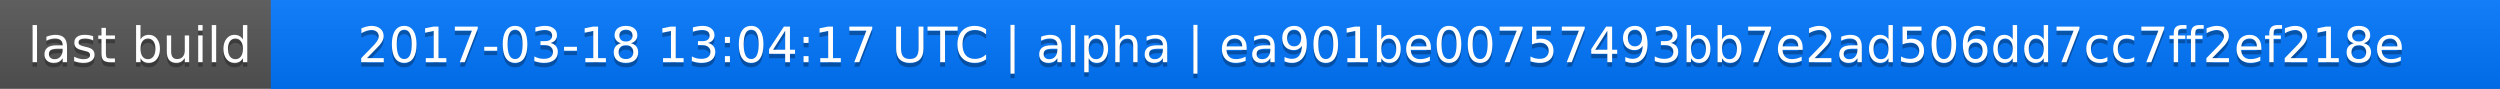
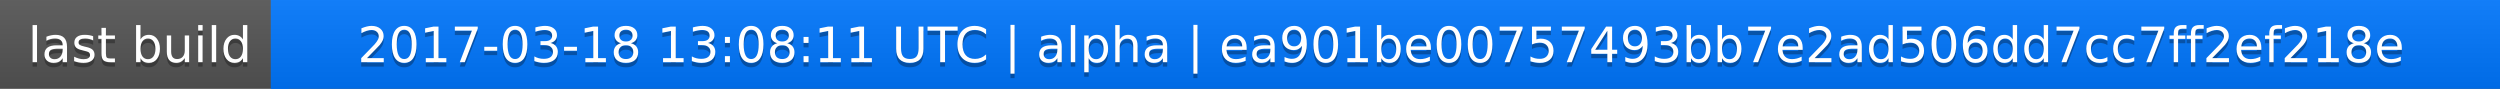
<svg xmlns="http://www.w3.org/2000/svg" width="563" height="20">
  <linearGradient id="a" x2="0" y2="100%">
    <stop offset="0" stop-color="#bbb" stop-opacity=".1" />
    <stop offset="1" stop-opacity=".1" />
  </linearGradient>
  <rect rx="0" width="563" height="20" fill="#555" />
  <rect rx="0" x="61" width="502" height="20" fill="#07f" />
  <path fill="#07f" d="M61 0h4v20h-4z" />
  <rect rx="0" width="563" height="20" fill="url(#a)" />
  <g fill="#fff" text-anchor="middle" font-family="DejaVu Sans,Verdana,Geneva,sans-serif" font-size="11">
    <text x="31.5" y="15" fill="#010101" fill-opacity=".3">last build</text>
    <text x="31.5" y="14">last build</text>
-     <text x="311" y="15" fill="#010101" fill-opacity=".3">2017-03-18 13:04:17 UTC | alpha | ea901be00757493bb7e2ad506dd7cc7ff2ef218e</text>
-     <text x="311" y="14">2017-03-18 13:04:17 UTC | alpha | ea901be00757493bb7e2ad506dd7cc7ff2ef218e</text>
+     <text x="311" y="15" fill="#010101" fill-opacity=".3">2017-03-18 13:08:11 UTC | alpha | ea901be00757493bb7e2ad506dd7cc7ff2ef218e</text>
+     <text x="311" y="14">2017-03-18 13:08:11 UTC | alpha | ea901be00757493bb7e2ad506dd7cc7ff2ef218e</text>
  </g>
</svg>
